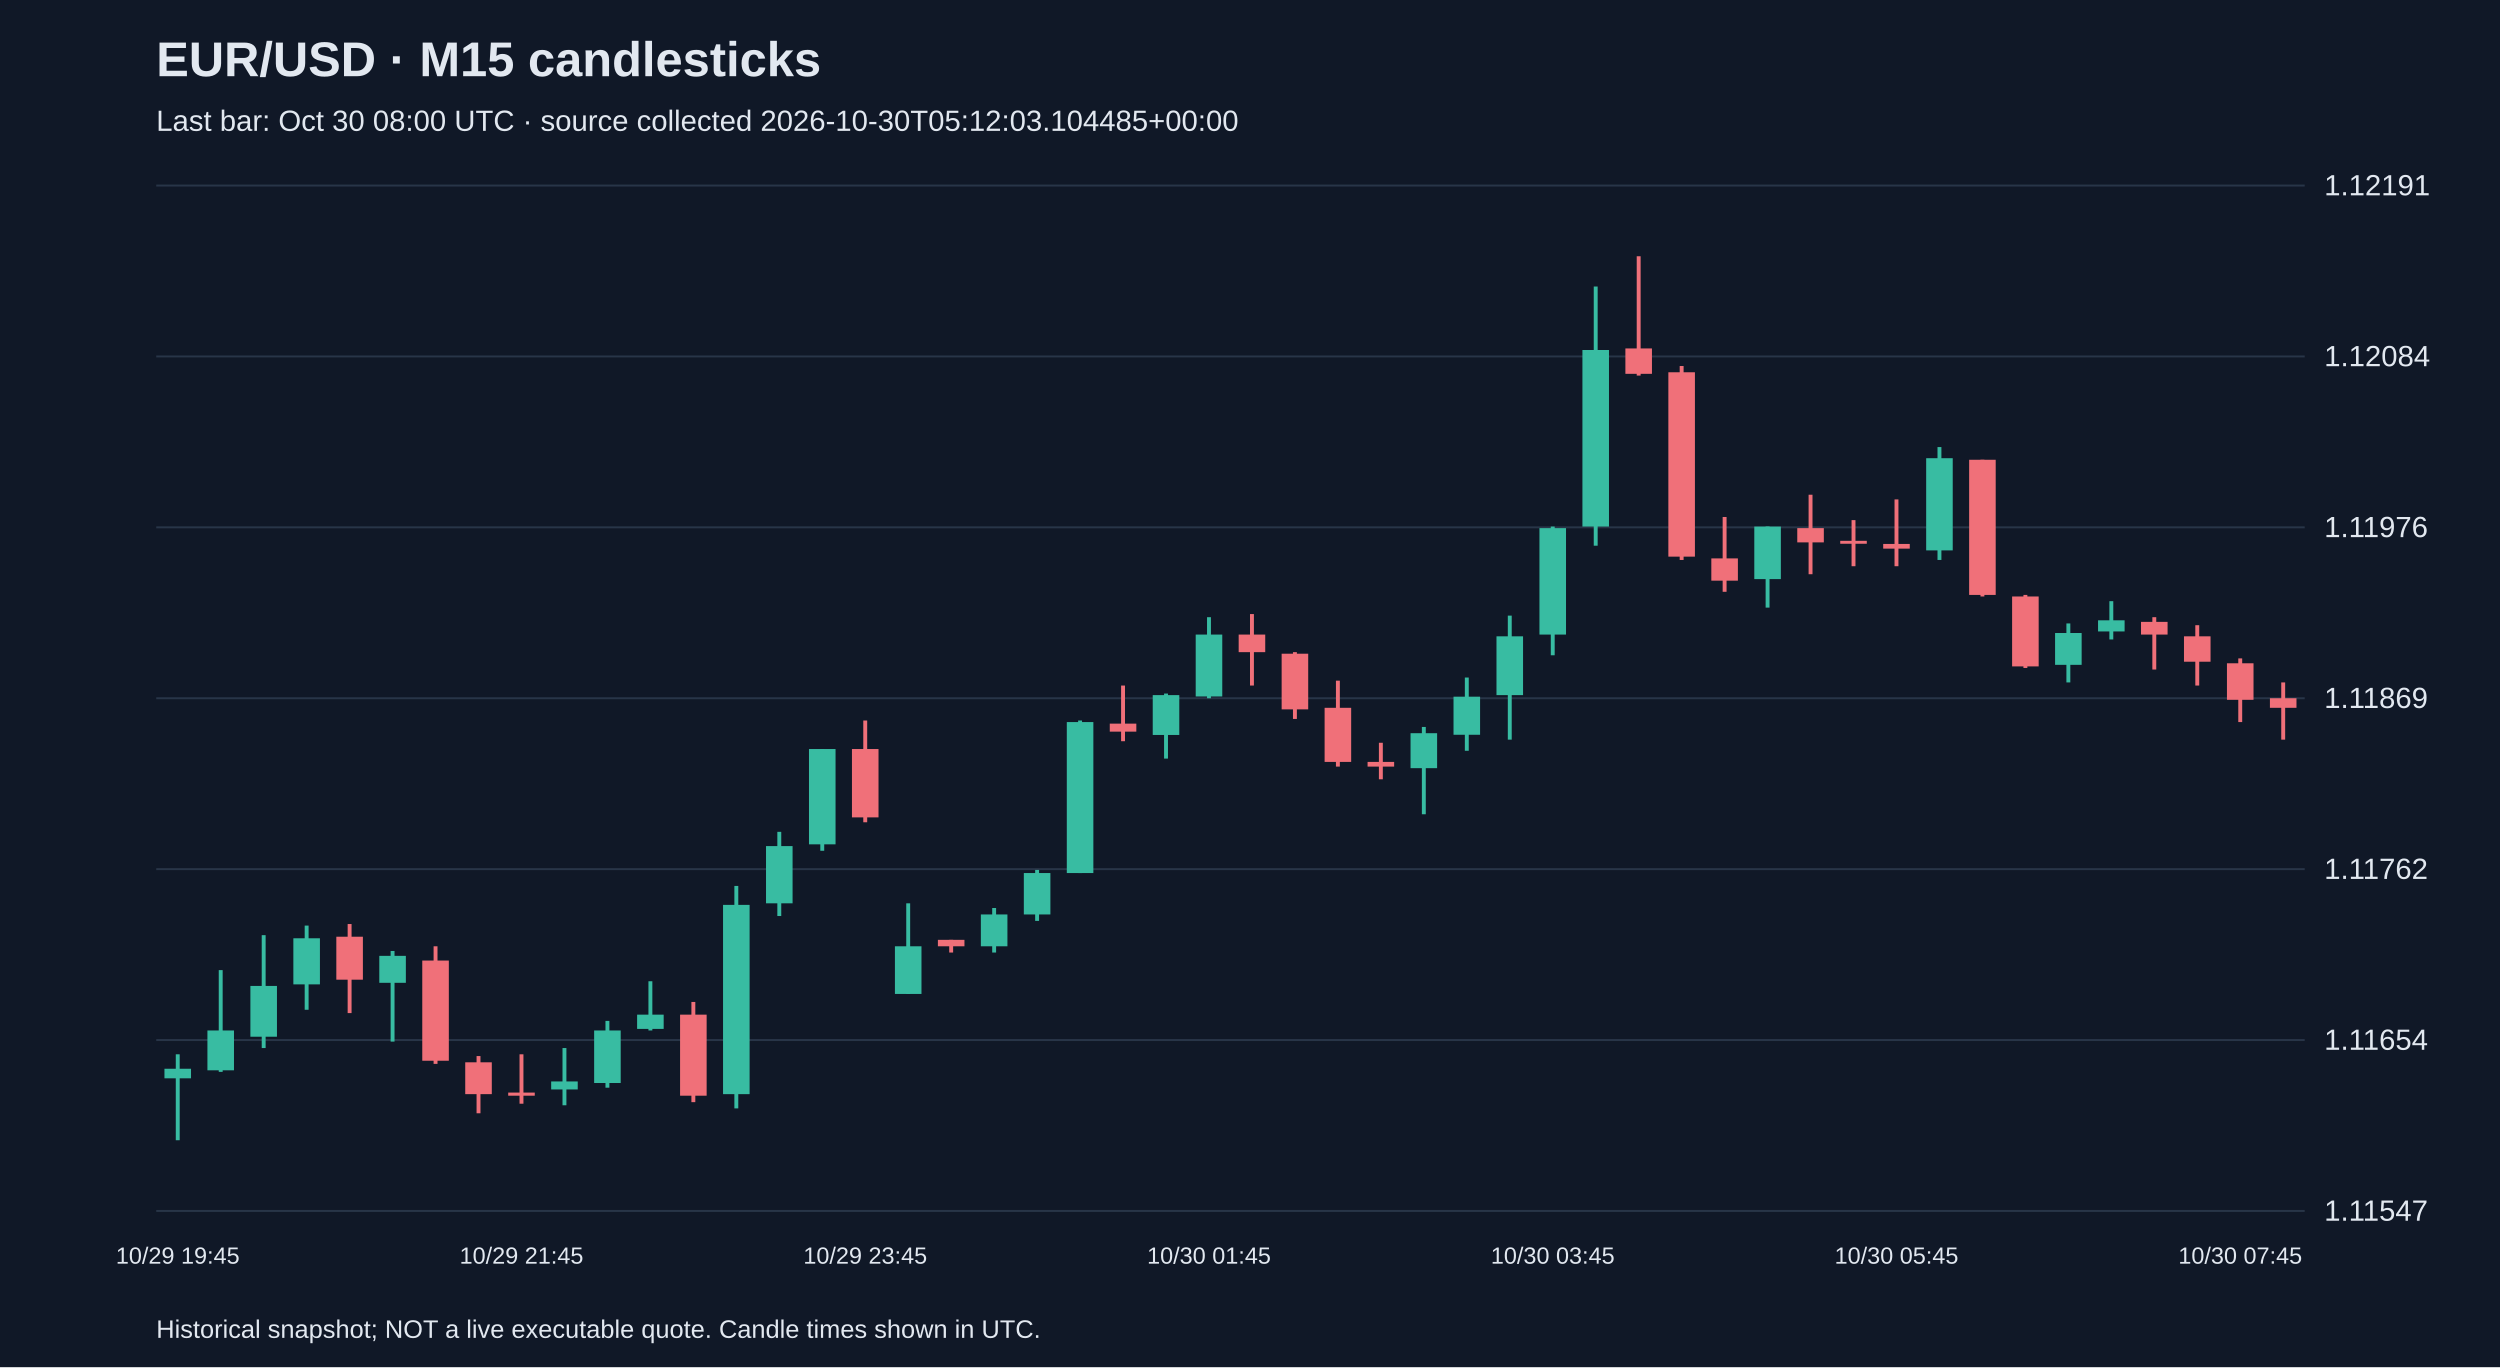
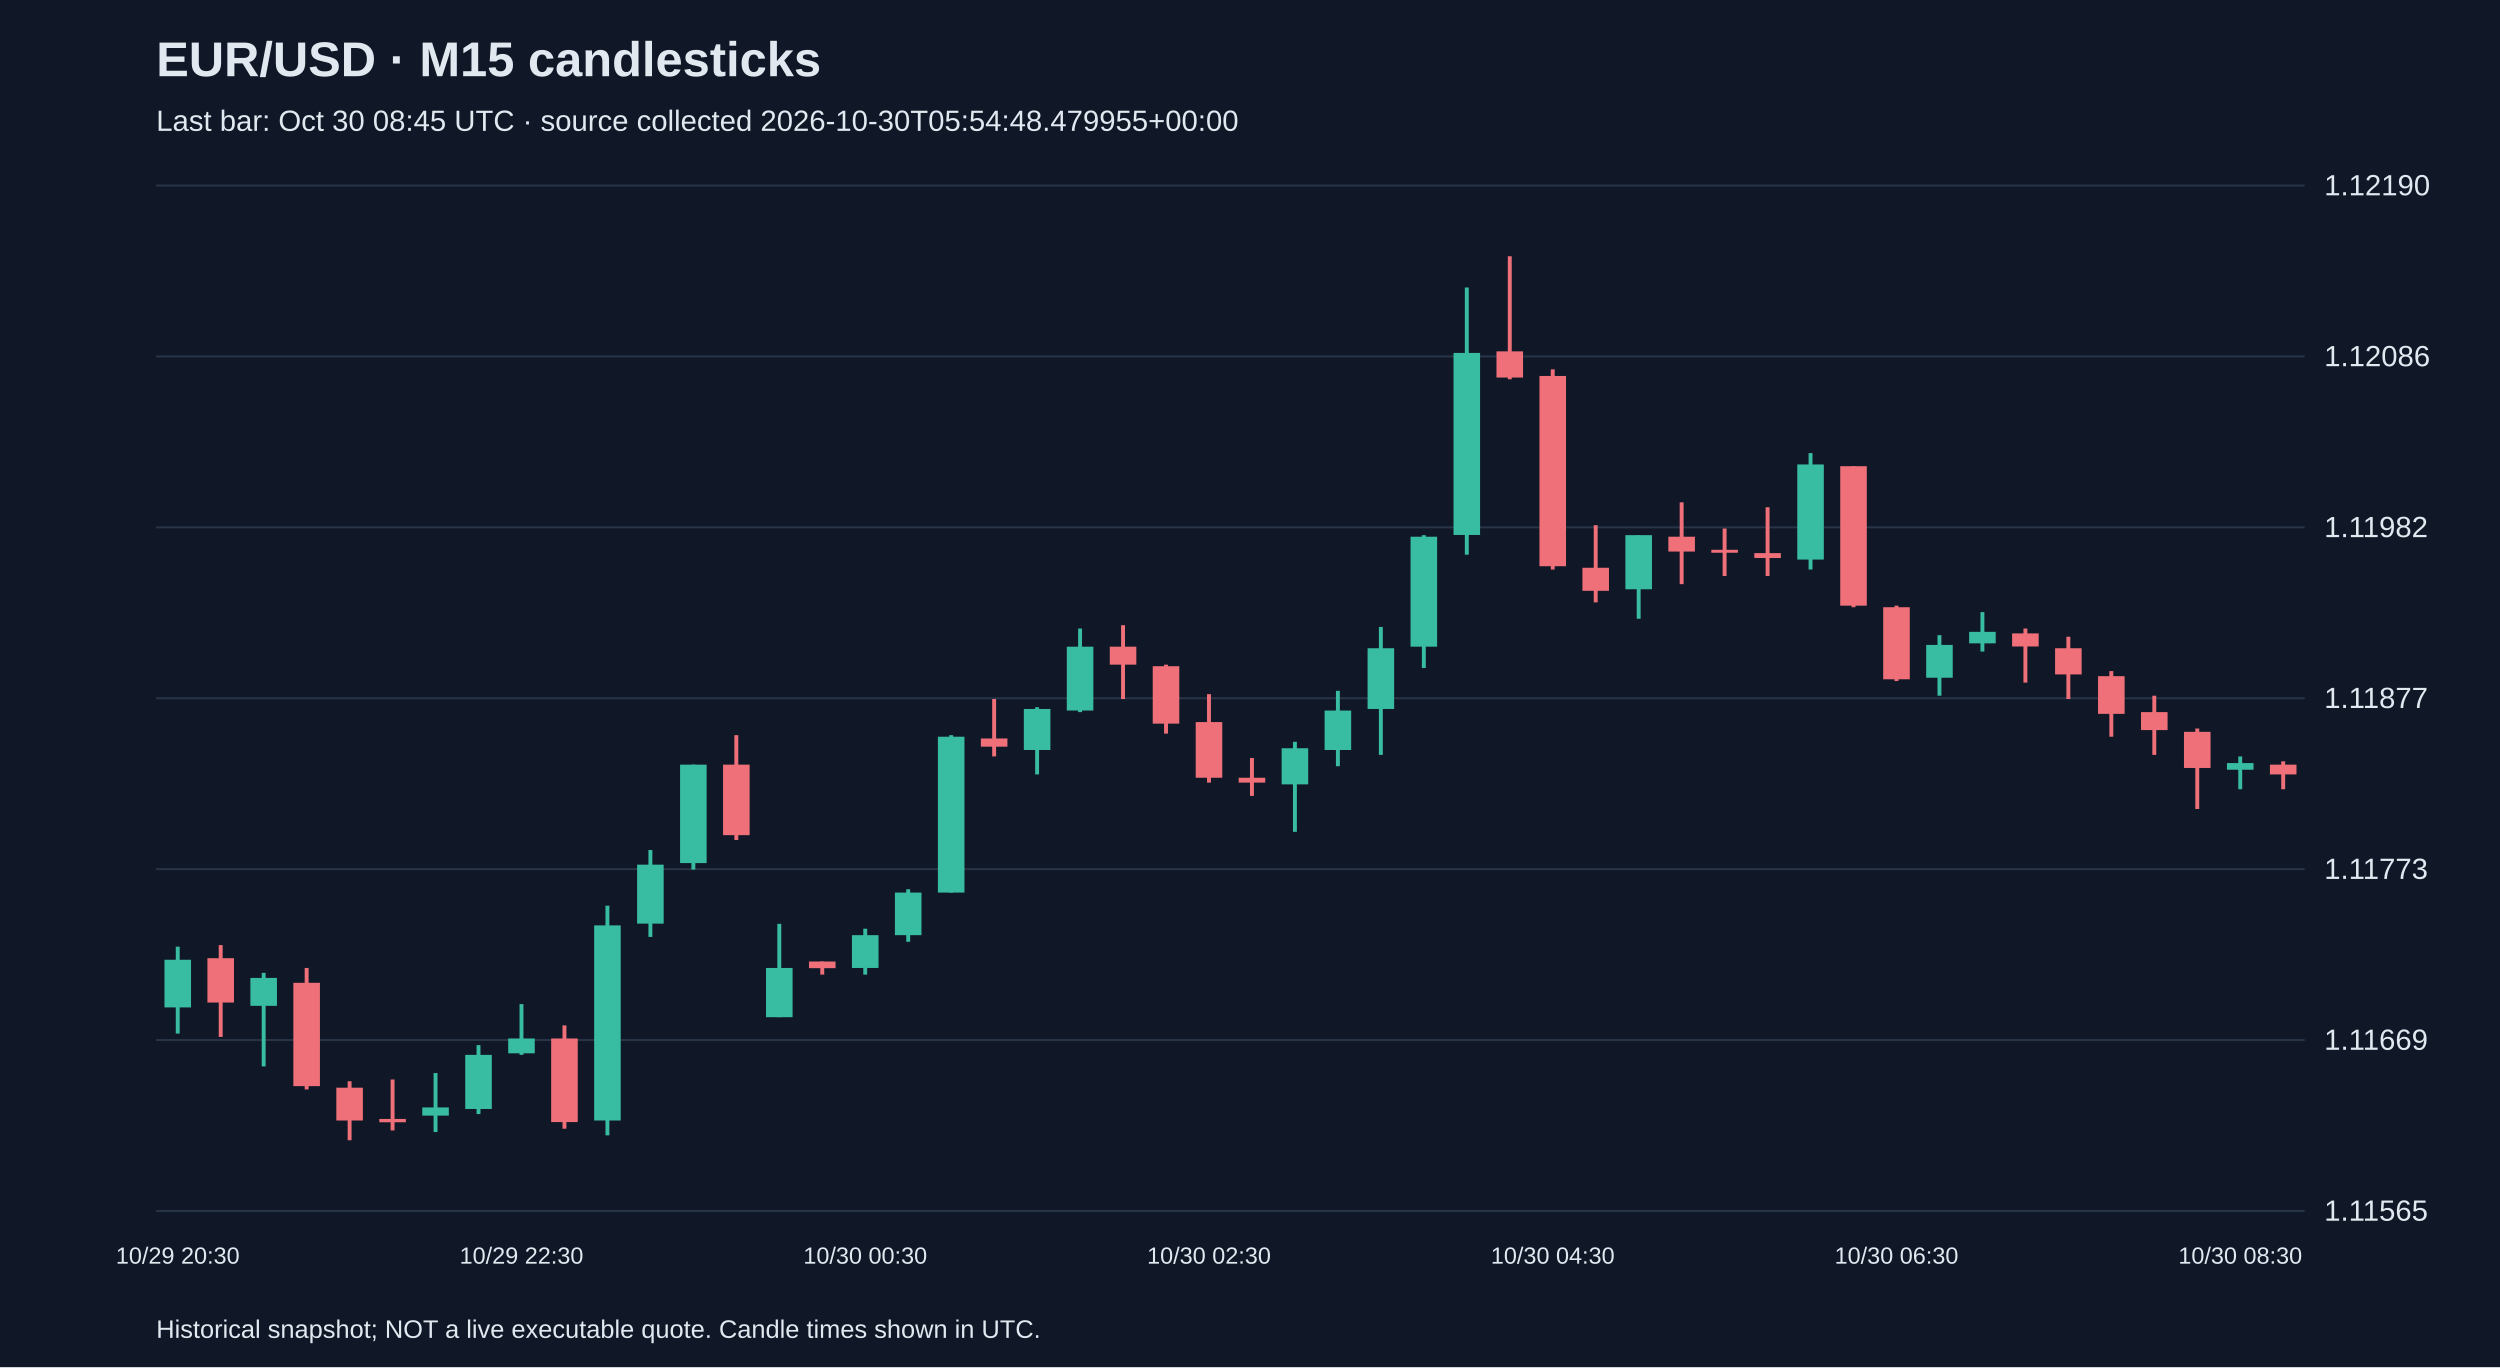
<svg xmlns="http://www.w3.org/2000/svg" viewBox="0 0 1280 700">
  <rect width="100%" height="100%" fill="#101827" />
  <style>text{font-family:Arial,sans-serif;fill:#e2e8f0}</style>
  <text x="80" y="39" font-size="25" font-weight="bold">EUR/USD · M15 candlesticks</text>
-   <text x="80" y="67" font-size="15" fill="#a6b1c5">Last bar: Oct 30 08:00 UTC · source collected 2026-10-30T05:12:03.104485+00:00</text>
+   <text x="80" y="67" font-size="15" fill="#a6b1c5">Last bar: Oct 30 08:45 UTC · source collected 2026-10-30T05:54:48.479955+00:00</text>
  <line x1="80" y1="620.0" x2="1180" y2="620.0" stroke="#283548" />
-   <text x="1190" y="625.0" font-size="15">1.11547</text>
+   <text x="1190" y="625.0" font-size="15">1.11565</text>
  <line x1="80" y1="532.5" x2="1180" y2="532.5" stroke="#283548" />
-   <text x="1190" y="537.5" font-size="15">1.11654</text>
+   <text x="1190" y="537.5" font-size="15">1.11669</text>
  <line x1="80" y1="445.0" x2="1180" y2="445.0" stroke="#283548" />
-   <text x="1190" y="450.0" font-size="15">1.11762</text>
+   <text x="1190" y="450.0" font-size="15">1.11773</text>
  <line x1="80" y1="357.5" x2="1180" y2="357.5" stroke="#283548" />
-   <text x="1190" y="362.5" font-size="15">1.11869</text>
+   <text x="1190" y="362.5" font-size="15">1.11877</text>
  <line x1="80" y1="270.0" x2="1180" y2="270.0" stroke="#283548" />
-   <text x="1190" y="275.0" font-size="15">1.11976</text>
+   <text x="1190" y="275.0" font-size="15">1.11982</text>
  <line x1="80" y1="182.5" x2="1180" y2="182.5" stroke="#283548" />
-   <text x="1190" y="187.5" font-size="15">1.12084</text>
+   <text x="1190" y="187.5" font-size="15">1.12086</text>
  <line x1="80" y1="95.0" x2="1180" y2="95.0" stroke="#283548" />
-   <text x="1190" y="100.0" font-size="15">1.12191</text>
-   <line x1="91.0" y1="539.8" x2="91.0" y2="583.8" stroke="#38bca2" stroke-width="2" />
-   <rect x="84.2" y="547.2" width="13.6" height="4.9" fill="#38bca2" />
-   <text x="91.0" y="647" text-anchor="middle" font-size="12">10/29 19:45</text>
-   <line x1="113.0" y1="496.7" x2="113.0" y2="548.8" stroke="#38bca2" stroke-width="2" />
-   <rect x="106.2" y="527.6" width="13.6" height="20.4" fill="#38bca2" />
-   <line x1="135.0" y1="478.8" x2="135.0" y2="536.6" stroke="#38bca2" stroke-width="2" />
-   <rect x="128.2" y="504.8" width="13.6" height="26.0" fill="#38bca2" />
-   <line x1="157.0" y1="473.9" x2="157.0" y2="517.0" stroke="#38bca2" stroke-width="2" />
-   <rect x="150.2" y="480.4" width="13.6" height="23.6" fill="#38bca2" />
-   <line x1="179.0" y1="473.1" x2="179.0" y2="518.7" stroke="#f07079" stroke-width="2" />
-   <rect x="172.2" y="479.6" width="13.6" height="22.0" fill="#f07079" />
-   <line x1="201.0" y1="486.9" x2="201.0" y2="533.3" stroke="#38bca2" stroke-width="2" />
-   <rect x="194.2" y="489.4" width="13.6" height="13.8" fill="#38bca2" />
-   <line x1="223.0" y1="484.5" x2="223.0" y2="544.7" stroke="#f07079" stroke-width="2" />
-   <rect x="216.2" y="491.8" width="13.6" height="51.3" fill="#f07079" />
-   <line x1="245.0" y1="540.7" x2="245.0" y2="570.0" stroke="#f07079" stroke-width="2" />
-   <rect x="238.2" y="543.9" width="13.6" height="16.3" fill="#f07079" />
-   <line x1="267.0" y1="539.8" x2="267.0" y2="565.1" stroke="#f07079" stroke-width="2" />
-   <rect x="260.2" y="559.4" width="13.6" height="1.6" fill="#f07079" />
-   <text x="267.0" y="647" text-anchor="middle" font-size="12">10/29 21:45</text>
-   <line x1="289.0" y1="536.6" x2="289.0" y2="565.9" stroke="#38bca2" stroke-width="2" />
-   <rect x="282.2" y="553.7" width="13.6" height="4.1" fill="#38bca2" />
-   <line x1="311.0" y1="522.7" x2="311.0" y2="556.9" stroke="#38bca2" stroke-width="2" />
-   <rect x="304.2" y="527.6" width="13.6" height="26.9" fill="#38bca2" />
-   <line x1="333.0" y1="502.4" x2="333.0" y2="527.6" stroke="#38bca2" stroke-width="2" />
-   <rect x="326.2" y="519.5" width="13.6" height="7.3" fill="#38bca2" />
-   <line x1="355.0" y1="513.0" x2="355.0" y2="564.3" stroke="#f07079" stroke-width="2" />
-   <rect x="348.2" y="519.5" width="13.6" height="41.5" fill="#f07079" />
-   <line x1="377.0" y1="453.6" x2="377.0" y2="567.5" stroke="#38bca2" stroke-width="2" />
-   <rect x="370.2" y="463.3" width="13.6" height="96.9" fill="#38bca2" />
-   <line x1="399.0" y1="425.9" x2="399.0" y2="469.0" stroke="#38bca2" stroke-width="2" />
-   <rect x="392.2" y="433.2" width="13.6" height="29.3" fill="#38bca2" />
-   <line x1="421.0" y1="383.5" x2="421.0" y2="435.6" stroke="#38bca2" stroke-width="2" />
-   <rect x="414.2" y="383.5" width="13.6" height="48.8" fill="#38bca2" />
-   <line x1="443.0" y1="368.9" x2="443.0" y2="421.0" stroke="#f07079" stroke-width="2" />
-   <rect x="436.2" y="383.5" width="13.6" height="35.0" fill="#f07079" />
-   <text x="443.0" y="647" text-anchor="middle" font-size="12">10/29 23:45</text>
-   <line x1="465.0" y1="462.5" x2="465.0" y2="508.9" stroke="#38bca2" stroke-width="2" />
-   <rect x="458.2" y="484.5" width="13.6" height="24.4" fill="#38bca2" />
-   <line x1="487.0" y1="481.2" x2="487.0" y2="487.7" stroke="#f07079" stroke-width="2" />
-   <rect x="480.2" y="481.2" width="13.6" height="3.3" fill="#f07079" />
-   <line x1="509.0" y1="464.9" x2="509.0" y2="487.7" stroke="#38bca2" stroke-width="2" />
-   <rect x="502.2" y="468.2" width="13.6" height="16.3" fill="#38bca2" />
-   <line x1="531.0" y1="445.4" x2="531.0" y2="471.5" stroke="#38bca2" stroke-width="2" />
-   <rect x="524.2" y="447.0" width="13.6" height="21.2" fill="#38bca2" />
-   <line x1="553.0" y1="368.9" x2="553.0" y2="447.0" stroke="#38bca2" stroke-width="2" />
-   <rect x="546.2" y="369.7" width="13.6" height="77.3" fill="#38bca2" />
-   <line x1="575.0" y1="351.0" x2="575.0" y2="379.5" stroke="#f07079" stroke-width="2" />
-   <rect x="568.2" y="370.5" width="13.6" height="4.1" fill="#f07079" />
-   <line x1="597.0" y1="355.1" x2="597.0" y2="388.4" stroke="#38bca2" stroke-width="2" />
-   <rect x="590.2" y="355.9" width="13.6" height="20.4" fill="#38bca2" />
-   <line x1="619.0" y1="316.0" x2="619.0" y2="357.5" stroke="#38bca2" stroke-width="2" />
-   <rect x="612.2" y="324.9" width="13.6" height="31.7" fill="#38bca2" />
-   <text x="619.0" y="647" text-anchor="middle" font-size="12">10/30 01:45</text>
-   <line x1="641.0" y1="314.4" x2="641.0" y2="351.0" stroke="#f07079" stroke-width="2" />
-   <rect x="634.2" y="324.9" width="13.6" height="9.0" fill="#f07079" />
-   <line x1="663.0" y1="333.9" x2="663.0" y2="368.1" stroke="#f07079" stroke-width="2" />
-   <rect x="656.2" y="334.7" width="13.6" height="28.5" fill="#f07079" />
-   <line x1="685.0" y1="348.5" x2="685.0" y2="392.5" stroke="#f07079" stroke-width="2" />
-   <rect x="678.2" y="362.4" width="13.6" height="27.7" fill="#f07079" />
-   <line x1="707.0" y1="380.3" x2="707.0" y2="399.0" stroke="#f07079" stroke-width="2" />
-   <rect x="700.2" y="390.1" width="13.6" height="2.4" fill="#f07079" />
-   <line x1="729.0" y1="372.2" x2="729.0" y2="416.9" stroke="#38bca2" stroke-width="2" />
-   <rect x="722.2" y="375.4" width="13.6" height="17.9" fill="#38bca2" />
-   <line x1="751.0" y1="346.9" x2="751.0" y2="384.4" stroke="#38bca2" stroke-width="2" />
-   <rect x="744.2" y="356.7" width="13.6" height="19.5" fill="#38bca2" />
-   <line x1="773.0" y1="315.2" x2="773.0" y2="378.7" stroke="#38bca2" stroke-width="2" />
-   <rect x="766.2" y="325.8" width="13.6" height="30.1" fill="#38bca2" />
-   <line x1="795.0" y1="269.6" x2="795.0" y2="335.5" stroke="#38bca2" stroke-width="2" />
-   <rect x="788.2" y="270.4" width="13.6" height="54.5" fill="#38bca2" />
-   <text x="795.0" y="647" text-anchor="middle" font-size="12">10/30 03:45</text>
-   <line x1="817.0" y1="146.7" x2="817.0" y2="279.4" stroke="#38bca2" stroke-width="2" />
-   <rect x="810.2" y="179.2" width="13.6" height="90.4" fill="#38bca2" />
-   <line x1="839.0" y1="131.2" x2="839.0" y2="192.3" stroke="#f07079" stroke-width="2" />
-   <rect x="832.2" y="178.4" width="13.6" height="13.0" fill="#f07079" />
-   <line x1="861.0" y1="187.4" x2="861.0" y2="286.7" stroke="#f07079" stroke-width="2" />
-   <rect x="854.2" y="190.6" width="13.6" height="94.4" fill="#f07079" />
-   <line x1="883.0" y1="264.7" x2="883.0" y2="303.0" stroke="#f07079" stroke-width="2" />
-   <rect x="876.2" y="285.9" width="13.6" height="11.4" fill="#f07079" />
-   <line x1="905.0" y1="269.6" x2="905.0" y2="311.1" stroke="#38bca2" stroke-width="2" />
-   <rect x="898.2" y="269.6" width="13.6" height="26.9" fill="#38bca2" />
-   <line x1="927.0" y1="253.3" x2="927.0" y2="294.0" stroke="#f07079" stroke-width="2" />
-   <rect x="920.2" y="270.4" width="13.6" height="7.3" fill="#f07079" />
-   <line x1="949.0" y1="266.3" x2="949.0" y2="289.9" stroke="#f07079" stroke-width="2" />
-   <rect x="942.2" y="276.9" width="13.6" height="1.5" fill="#f07079" />
-   <line x1="971.0" y1="255.7" x2="971.0" y2="289.9" stroke="#f07079" stroke-width="2" />
-   <rect x="964.2" y="278.5" width="13.6" height="2.4" fill="#f07079" />
-   <text x="971.0" y="647" text-anchor="middle" font-size="12">10/30 05:45</text>
-   <line x1="993.0" y1="228.9" x2="993.0" y2="286.7" stroke="#38bca2" stroke-width="2" />
-   <rect x="986.2" y="234.6" width="13.6" height="47.2" fill="#38bca2" />
-   <line x1="1015.0" y1="235.4" x2="1015.0" y2="305.4" stroke="#f07079" stroke-width="2" />
-   <rect x="1008.2" y="235.4" width="13.6" height="69.2" fill="#f07079" />
-   <line x1="1037.0" y1="304.6" x2="1037.0" y2="342.0" stroke="#f07079" stroke-width="2" />
-   <rect x="1030.2" y="305.4" width="13.6" height="35.8" fill="#f07079" />
-   <line x1="1059.0" y1="319.2" x2="1059.0" y2="349.4" stroke="#38bca2" stroke-width="2" />
-   <rect x="1052.2" y="324.1" width="13.6" height="16.3" fill="#38bca2" />
-   <line x1="1081.0" y1="307.8" x2="1081.0" y2="327.4" stroke="#38bca2" stroke-width="2" />
-   <rect x="1074.2" y="317.6" width="13.6" height="5.7" fill="#38bca2" />
-   <line x1="1103.0" y1="316.0" x2="1103.0" y2="342.8" stroke="#f07079" stroke-width="2" />
-   <rect x="1096.2" y="318.4" width="13.6" height="6.5" fill="#f07079" />
-   <line x1="1125.0" y1="320.1" x2="1125.0" y2="351.0" stroke="#f07079" stroke-width="2" />
-   <rect x="1118.2" y="325.8" width="13.6" height="13.0" fill="#f07079" />
-   <line x1="1147.0" y1="337.1" x2="1147.0" y2="369.7" stroke="#f07079" stroke-width="2" />
-   <rect x="1140.2" y="339.6" width="13.6" height="18.7" fill="#f07079" />
-   <text x="1147.0" y="647" text-anchor="middle" font-size="12">10/30 07:45</text>
-   <line x1="1169.0" y1="349.4" x2="1169.0" y2="378.7" stroke="#f07079" stroke-width="2" />
-   <rect x="1162.2" y="357.5" width="13.6" height="4.9" fill="#f07079" />
+   <text x="1190" y="100.0" font-size="15">1.12190</text>
+   <line x1="91.0" y1="484.7" x2="91.0" y2="529.2" stroke="#38bca2" stroke-width="2" />
+   <rect x="84.2" y="491.4" width="13.6" height="24.4" fill="#38bca2" />
+   <text x="91.0" y="647" text-anchor="middle" font-size="12">10/29 20:30</text>
+   <line x1="113.0" y1="483.9" x2="113.0" y2="530.9" stroke="#f07079" stroke-width="2" />
+   <rect x="106.2" y="490.6" width="13.6" height="22.7" fill="#f07079" />
+   <line x1="135.0" y1="498.1" x2="135.0" y2="546.0" stroke="#38bca2" stroke-width="2" />
+   <rect x="128.2" y="500.7" width="13.6" height="14.3" fill="#38bca2" />
+   <line x1="157.0" y1="495.6" x2="157.0" y2="557.8" stroke="#f07079" stroke-width="2" />
+   <rect x="150.2" y="503.2" width="13.6" height="52.9" fill="#f07079" />
+   <line x1="179.0" y1="553.6" x2="179.0" y2="583.8" stroke="#f07079" stroke-width="2" />
+   <rect x="172.2" y="556.9" width="13.6" height="16.8" fill="#f07079" />
+   <line x1="201.0" y1="552.7" x2="201.0" y2="578.8" stroke="#f07079" stroke-width="2" />
+   <rect x="194.2" y="572.9" width="13.6" height="1.7" fill="#f07079" />
+   <line x1="223.0" y1="549.4" x2="223.0" y2="579.6" stroke="#38bca2" stroke-width="2" />
+   <rect x="216.2" y="567.0" width="13.6" height="4.2" fill="#38bca2" />
+   <line x1="245.0" y1="535.1" x2="245.0" y2="570.4" stroke="#38bca2" stroke-width="2" />
+   <rect x="238.2" y="540.1" width="13.6" height="27.7" fill="#38bca2" />
+   <line x1="267.0" y1="514.1" x2="267.0" y2="540.1" stroke="#38bca2" stroke-width="2" />
+   <rect x="260.2" y="531.7" width="13.6" height="7.6" fill="#38bca2" />
+   <text x="267.0" y="647" text-anchor="middle" font-size="12">10/29 22:30</text>
+   <line x1="289.0" y1="525.0" x2="289.0" y2="577.9" stroke="#f07079" stroke-width="2" />
+   <rect x="282.2" y="531.7" width="13.6" height="42.8" fill="#f07079" />
+   <line x1="311.0" y1="463.7" x2="311.0" y2="581.3" stroke="#38bca2" stroke-width="2" />
+   <rect x="304.2" y="473.8" width="13.6" height="99.9" fill="#38bca2" />
+   <line x1="333.0" y1="435.2" x2="333.0" y2="479.7" stroke="#38bca2" stroke-width="2" />
+   <rect x="326.2" y="442.7" width="13.6" height="30.2" fill="#38bca2" />
+   <line x1="355.0" y1="391.5" x2="355.0" y2="445.2" stroke="#38bca2" stroke-width="2" />
+   <rect x="348.2" y="391.5" width="13.6" height="50.4" fill="#38bca2" />
+   <line x1="377.0" y1="376.4" x2="377.0" y2="430.1" stroke="#f07079" stroke-width="2" />
+   <rect x="370.2" y="391.5" width="13.6" height="36.1" fill="#f07079" />
+   <line x1="399.0" y1="473.0" x2="399.0" y2="520.8" stroke="#38bca2" stroke-width="2" />
+   <rect x="392.2" y="495.6" width="13.6" height="25.2" fill="#38bca2" />
+   <line x1="421.0" y1="492.3" x2="421.0" y2="499.0" stroke="#f07079" stroke-width="2" />
+   <rect x="414.2" y="492.3" width="13.6" height="3.4" fill="#f07079" />
+   <line x1="443.0" y1="475.5" x2="443.0" y2="499.0" stroke="#38bca2" stroke-width="2" />
+   <rect x="436.2" y="478.8" width="13.6" height="16.8" fill="#38bca2" />
+   <text x="443.0" y="647" text-anchor="middle" font-size="12">10/30 00:30</text>
+   <line x1="465.0" y1="455.3" x2="465.0" y2="482.2" stroke="#38bca2" stroke-width="2" />
+   <rect x="458.2" y="457.0" width="13.6" height="21.8" fill="#38bca2" />
+   <line x1="487.0" y1="376.4" x2="487.0" y2="457.0" stroke="#38bca2" stroke-width="2" />
+   <rect x="480.2" y="377.2" width="13.6" height="79.8" fill="#38bca2" />
+   <line x1="509.0" y1="357.9" x2="509.0" y2="387.3" stroke="#f07079" stroke-width="2" />
+   <rect x="502.2" y="378.1" width="13.6" height="4.2" fill="#f07079" />
+   <line x1="531.0" y1="362.1" x2="531.0" y2="396.5" stroke="#38bca2" stroke-width="2" />
+   <rect x="524.2" y="363.0" width="13.6" height="21.0" fill="#38bca2" />
+   <line x1="553.0" y1="321.8" x2="553.0" y2="364.6" stroke="#38bca2" stroke-width="2" />
+   <rect x="546.2" y="331.1" width="13.6" height="32.7" fill="#38bca2" />
+   <line x1="575.0" y1="320.1" x2="575.0" y2="357.9" stroke="#f07079" stroke-width="2" />
+   <rect x="568.2" y="331.1" width="13.6" height="9.2" fill="#f07079" />
+   <line x1="597.0" y1="340.3" x2="597.0" y2="375.6" stroke="#f07079" stroke-width="2" />
+   <rect x="590.2" y="341.1" width="13.6" height="29.4" fill="#f07079" />
+   <line x1="619.0" y1="355.4" x2="619.0" y2="400.7" stroke="#f07079" stroke-width="2" />
+   <rect x="612.2" y="369.7" width="13.6" height="28.5" fill="#f07079" />
+   <text x="619.0" y="647" text-anchor="middle" font-size="12">10/30 02:30</text>
+   <line x1="641.0" y1="388.1" x2="641.0" y2="407.5" stroke="#f07079" stroke-width="2" />
+   <rect x="634.2" y="398.2" width="13.6" height="2.5" fill="#f07079" />
+   <line x1="663.0" y1="379.8" x2="663.0" y2="425.9" stroke="#38bca2" stroke-width="2" />
+   <rect x="656.2" y="383.1" width="13.6" height="18.5" fill="#38bca2" />
+   <line x1="685.0" y1="353.7" x2="685.0" y2="392.3" stroke="#38bca2" stroke-width="2" />
+   <rect x="678.2" y="363.8" width="13.6" height="20.2" fill="#38bca2" />
+   <line x1="707.0" y1="321.0" x2="707.0" y2="386.5" stroke="#38bca2" stroke-width="2" />
+   <rect x="700.2" y="331.9" width="13.6" height="31.1" fill="#38bca2" />
+   <line x1="729.0" y1="274.0" x2="729.0" y2="342.0" stroke="#38bca2" stroke-width="2" />
+   <rect x="722.2" y="274.8" width="13.6" height="56.3" fill="#38bca2" />
+   <line x1="751.0" y1="147.2" x2="751.0" y2="284.0" stroke="#38bca2" stroke-width="2" />
+   <rect x="744.2" y="180.7" width="13.6" height="93.2" fill="#38bca2" />
+   <line x1="773.0" y1="131.2" x2="773.0" y2="194.2" stroke="#f07079" stroke-width="2" />
+   <rect x="766.2" y="179.9" width="13.6" height="13.4" fill="#f07079" />
+   <line x1="795.0" y1="189.1" x2="795.0" y2="291.6" stroke="#f07079" stroke-width="2" />
+   <rect x="788.2" y="192.5" width="13.6" height="97.4" fill="#f07079" />
+   <text x="795.0" y="647" text-anchor="middle" font-size="12">10/30 04:30</text>
+   <line x1="817.0" y1="268.9" x2="817.0" y2="308.4" stroke="#f07079" stroke-width="2" />
+   <rect x="810.2" y="290.7" width="13.6" height="11.8" fill="#f07079" />
+   <line x1="839.0" y1="274.0" x2="839.0" y2="316.8" stroke="#38bca2" stroke-width="2" />
+   <rect x="832.2" y="274.0" width="13.6" height="27.7" fill="#38bca2" />
+   <line x1="861.0" y1="257.2" x2="861.0" y2="299.1" stroke="#f07079" stroke-width="2" />
+   <rect x="854.2" y="274.8" width="13.6" height="7.6" fill="#f07079" />
+   <line x1="883.0" y1="270.6" x2="883.0" y2="294.9" stroke="#f07079" stroke-width="2" />
+   <rect x="876.2" y="281.5" width="13.6" height="1.5" fill="#f07079" />
+   <line x1="905.0" y1="259.7" x2="905.0" y2="294.9" stroke="#f07079" stroke-width="2" />
+   <rect x="898.2" y="283.2" width="13.6" height="2.5" fill="#f07079" />
+   <line x1="927.0" y1="232.0" x2="927.0" y2="291.6" stroke="#38bca2" stroke-width="2" />
+   <rect x="920.2" y="237.8" width="13.6" height="48.7" fill="#38bca2" />
+   <line x1="949.0" y1="238.7" x2="949.0" y2="310.9" stroke="#f07079" stroke-width="2" />
+   <rect x="942.2" y="238.7" width="13.6" height="71.4" fill="#f07079" />
+   <line x1="971.0" y1="310.1" x2="971.0" y2="348.7" stroke="#f07079" stroke-width="2" />
+   <rect x="964.2" y="310.9" width="13.6" height="36.9" fill="#f07079" />
+   <text x="971.0" y="647" text-anchor="middle" font-size="12">10/30 06:30</text>
+   <line x1="993.0" y1="325.2" x2="993.0" y2="356.2" stroke="#38bca2" stroke-width="2" />
+   <rect x="986.2" y="330.2" width="13.6" height="16.8" fill="#38bca2" />
+   <line x1="1015.0" y1="313.4" x2="1015.0" y2="333.6" stroke="#38bca2" stroke-width="2" />
+   <rect x="1008.2" y="323.5" width="13.6" height="5.9" fill="#38bca2" />
+   <line x1="1037.0" y1="321.8" x2="1037.0" y2="349.5" stroke="#f07079" stroke-width="2" />
+   <rect x="1030.2" y="324.3" width="13.6" height="6.7" fill="#f07079" />
+   <line x1="1059.0" y1="326.0" x2="1059.0" y2="357.9" stroke="#f07079" stroke-width="2" />
+   <rect x="1052.2" y="331.9" width="13.6" height="13.4" fill="#f07079" />
+   <line x1="1081.0" y1="343.6" x2="1081.0" y2="377.2" stroke="#f07079" stroke-width="2" />
+   <rect x="1074.2" y="346.2" width="13.6" height="19.3" fill="#f07079" />
+   <line x1="1103.0" y1="356.2" x2="1103.0" y2="386.5" stroke="#f07079" stroke-width="2" />
+   <rect x="1096.2" y="364.6" width="13.6" height="9.2" fill="#f07079" />
+   <line x1="1125.0" y1="373.0" x2="1125.0" y2="414.2" stroke="#f07079" stroke-width="2" />
+   <rect x="1118.2" y="374.7" width="13.6" height="18.5" fill="#f07079" />
+   <line x1="1147.0" y1="387.3" x2="1147.0" y2="404.1" stroke="#38bca2" stroke-width="2" />
+   <rect x="1140.2" y="390.7" width="13.6" height="3.4" fill="#38bca2" />
+   <text x="1147.0" y="647" text-anchor="middle" font-size="12">10/30 08:30</text>
+   <line x1="1169.0" y1="389.8" x2="1169.0" y2="404.1" stroke="#f07079" stroke-width="2" />
+   <rect x="1162.2" y="391.5" width="13.6" height="5.0" fill="#f07079" />
  <text x="80" y="685" font-size="13">Historical snapshot; NOT a live executable quote. Candle times shown in UTC.</text>
</svg>
